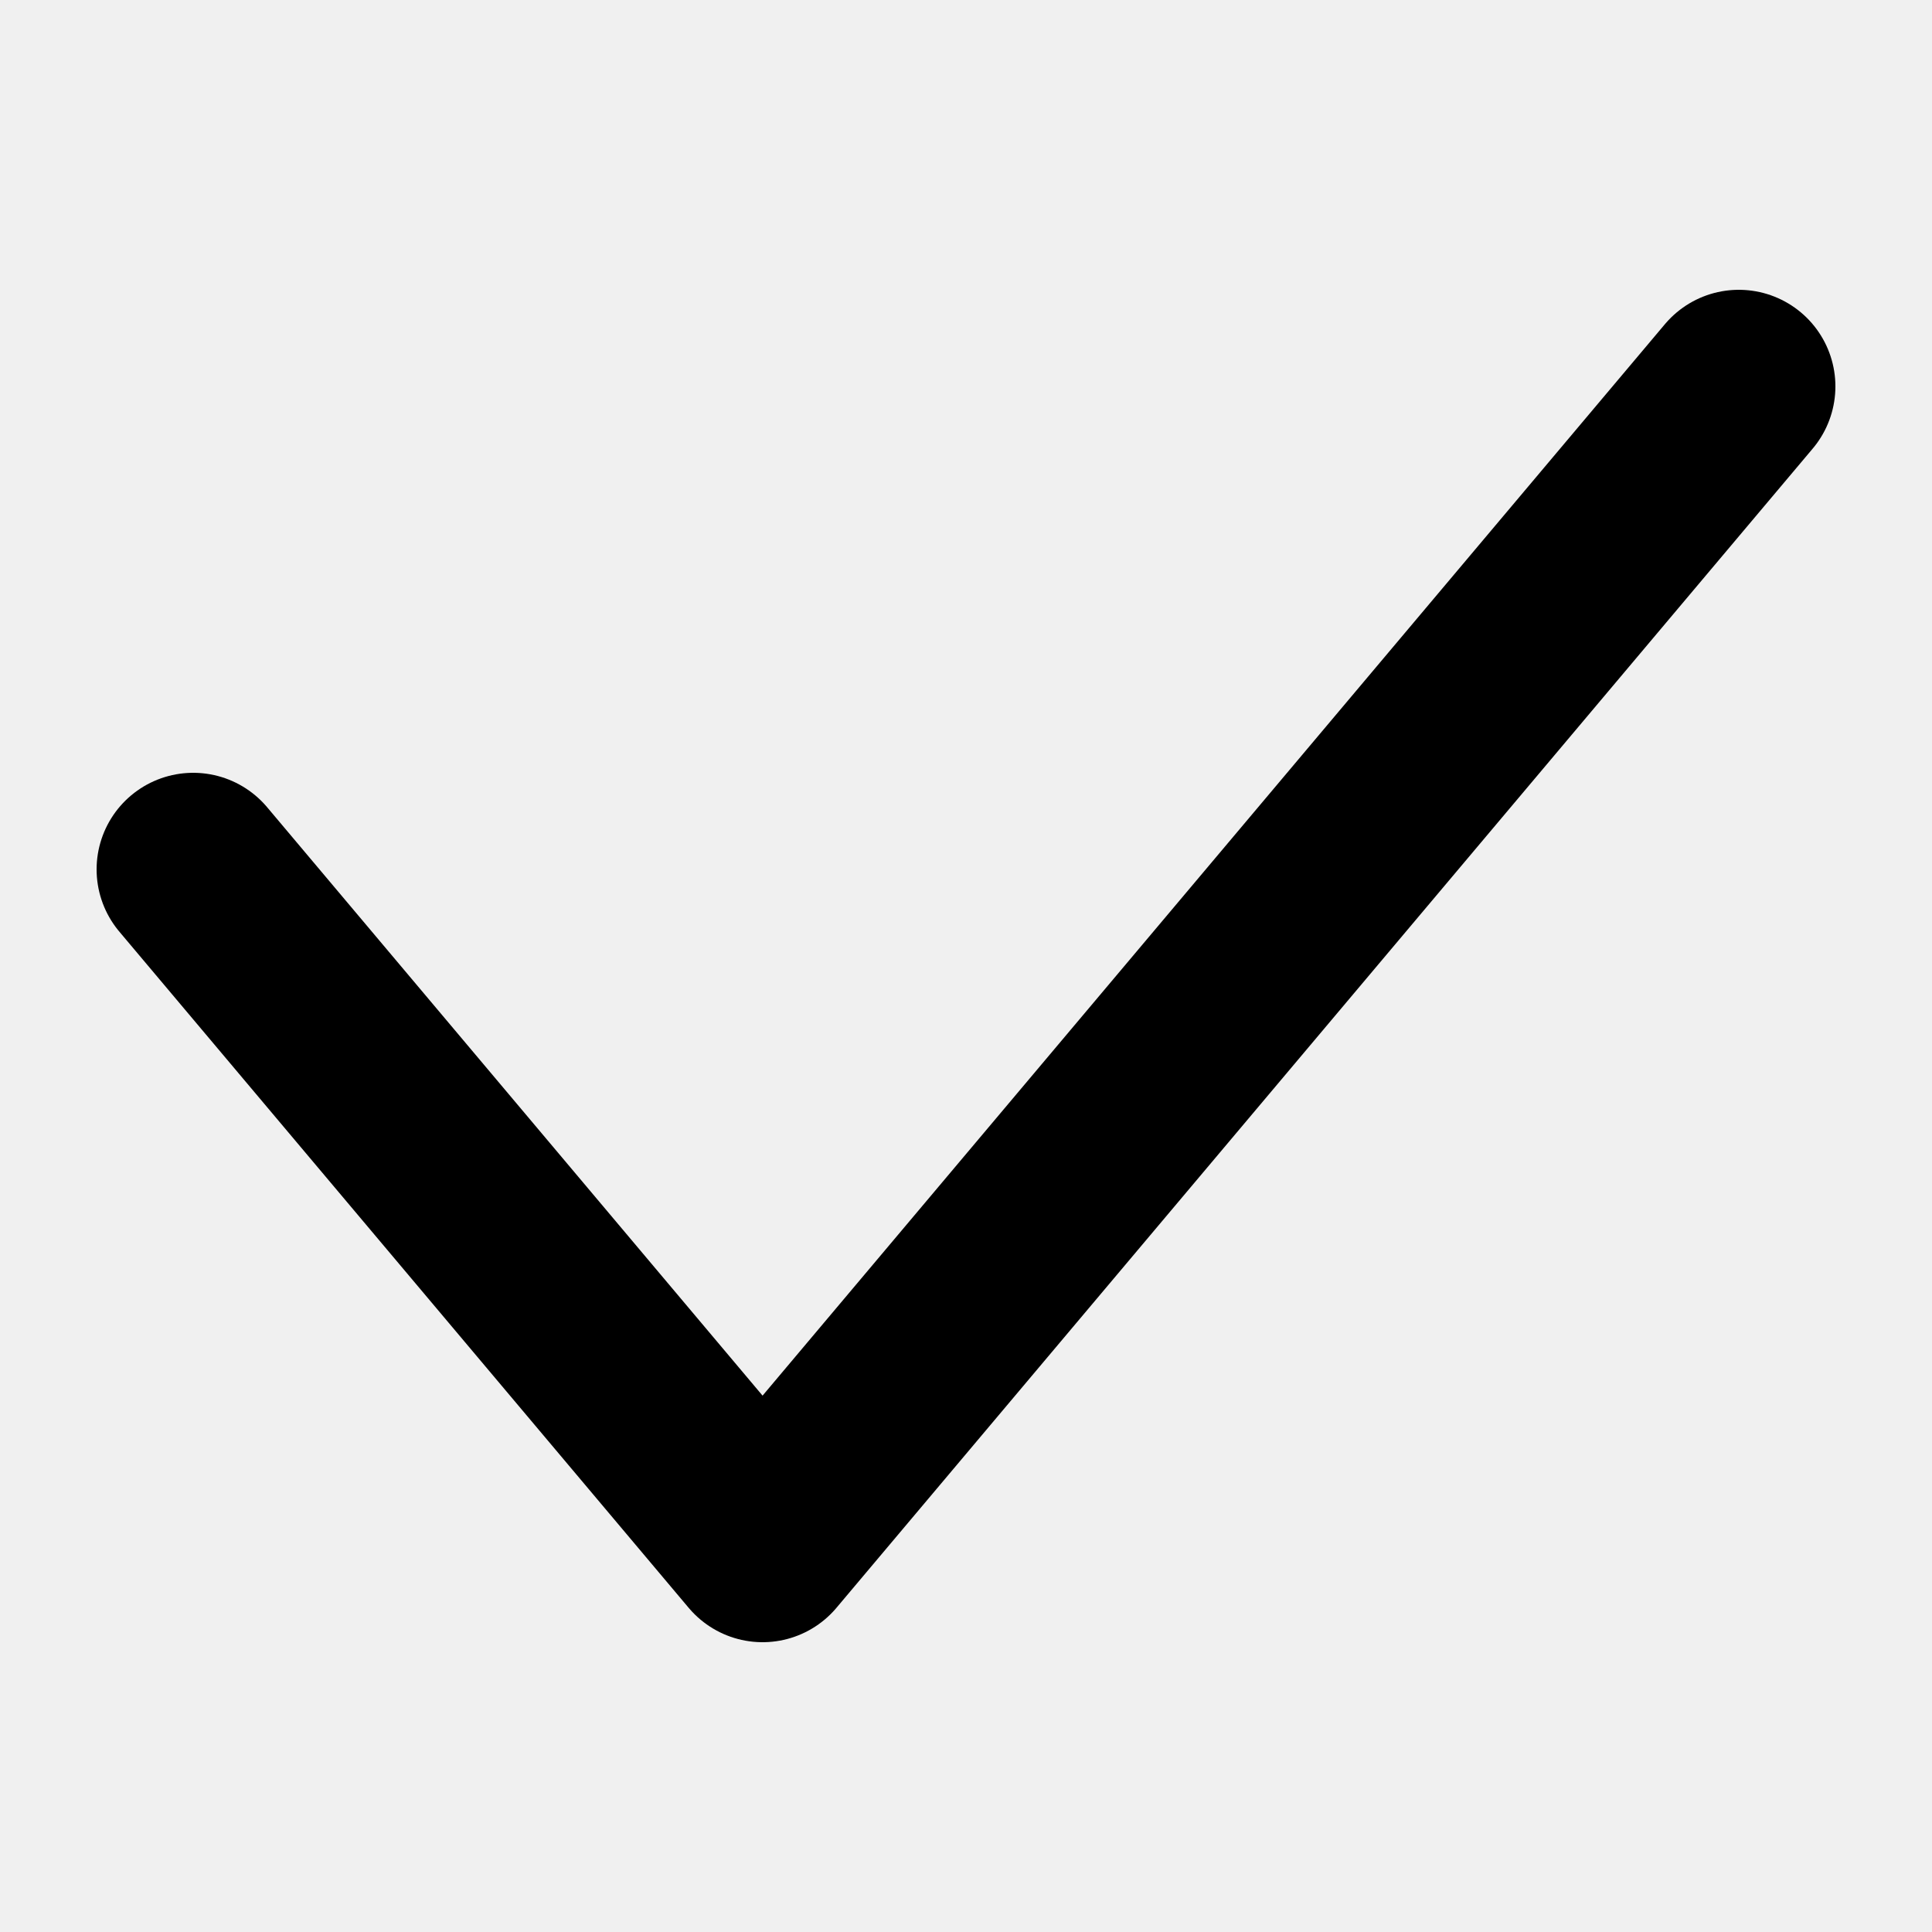
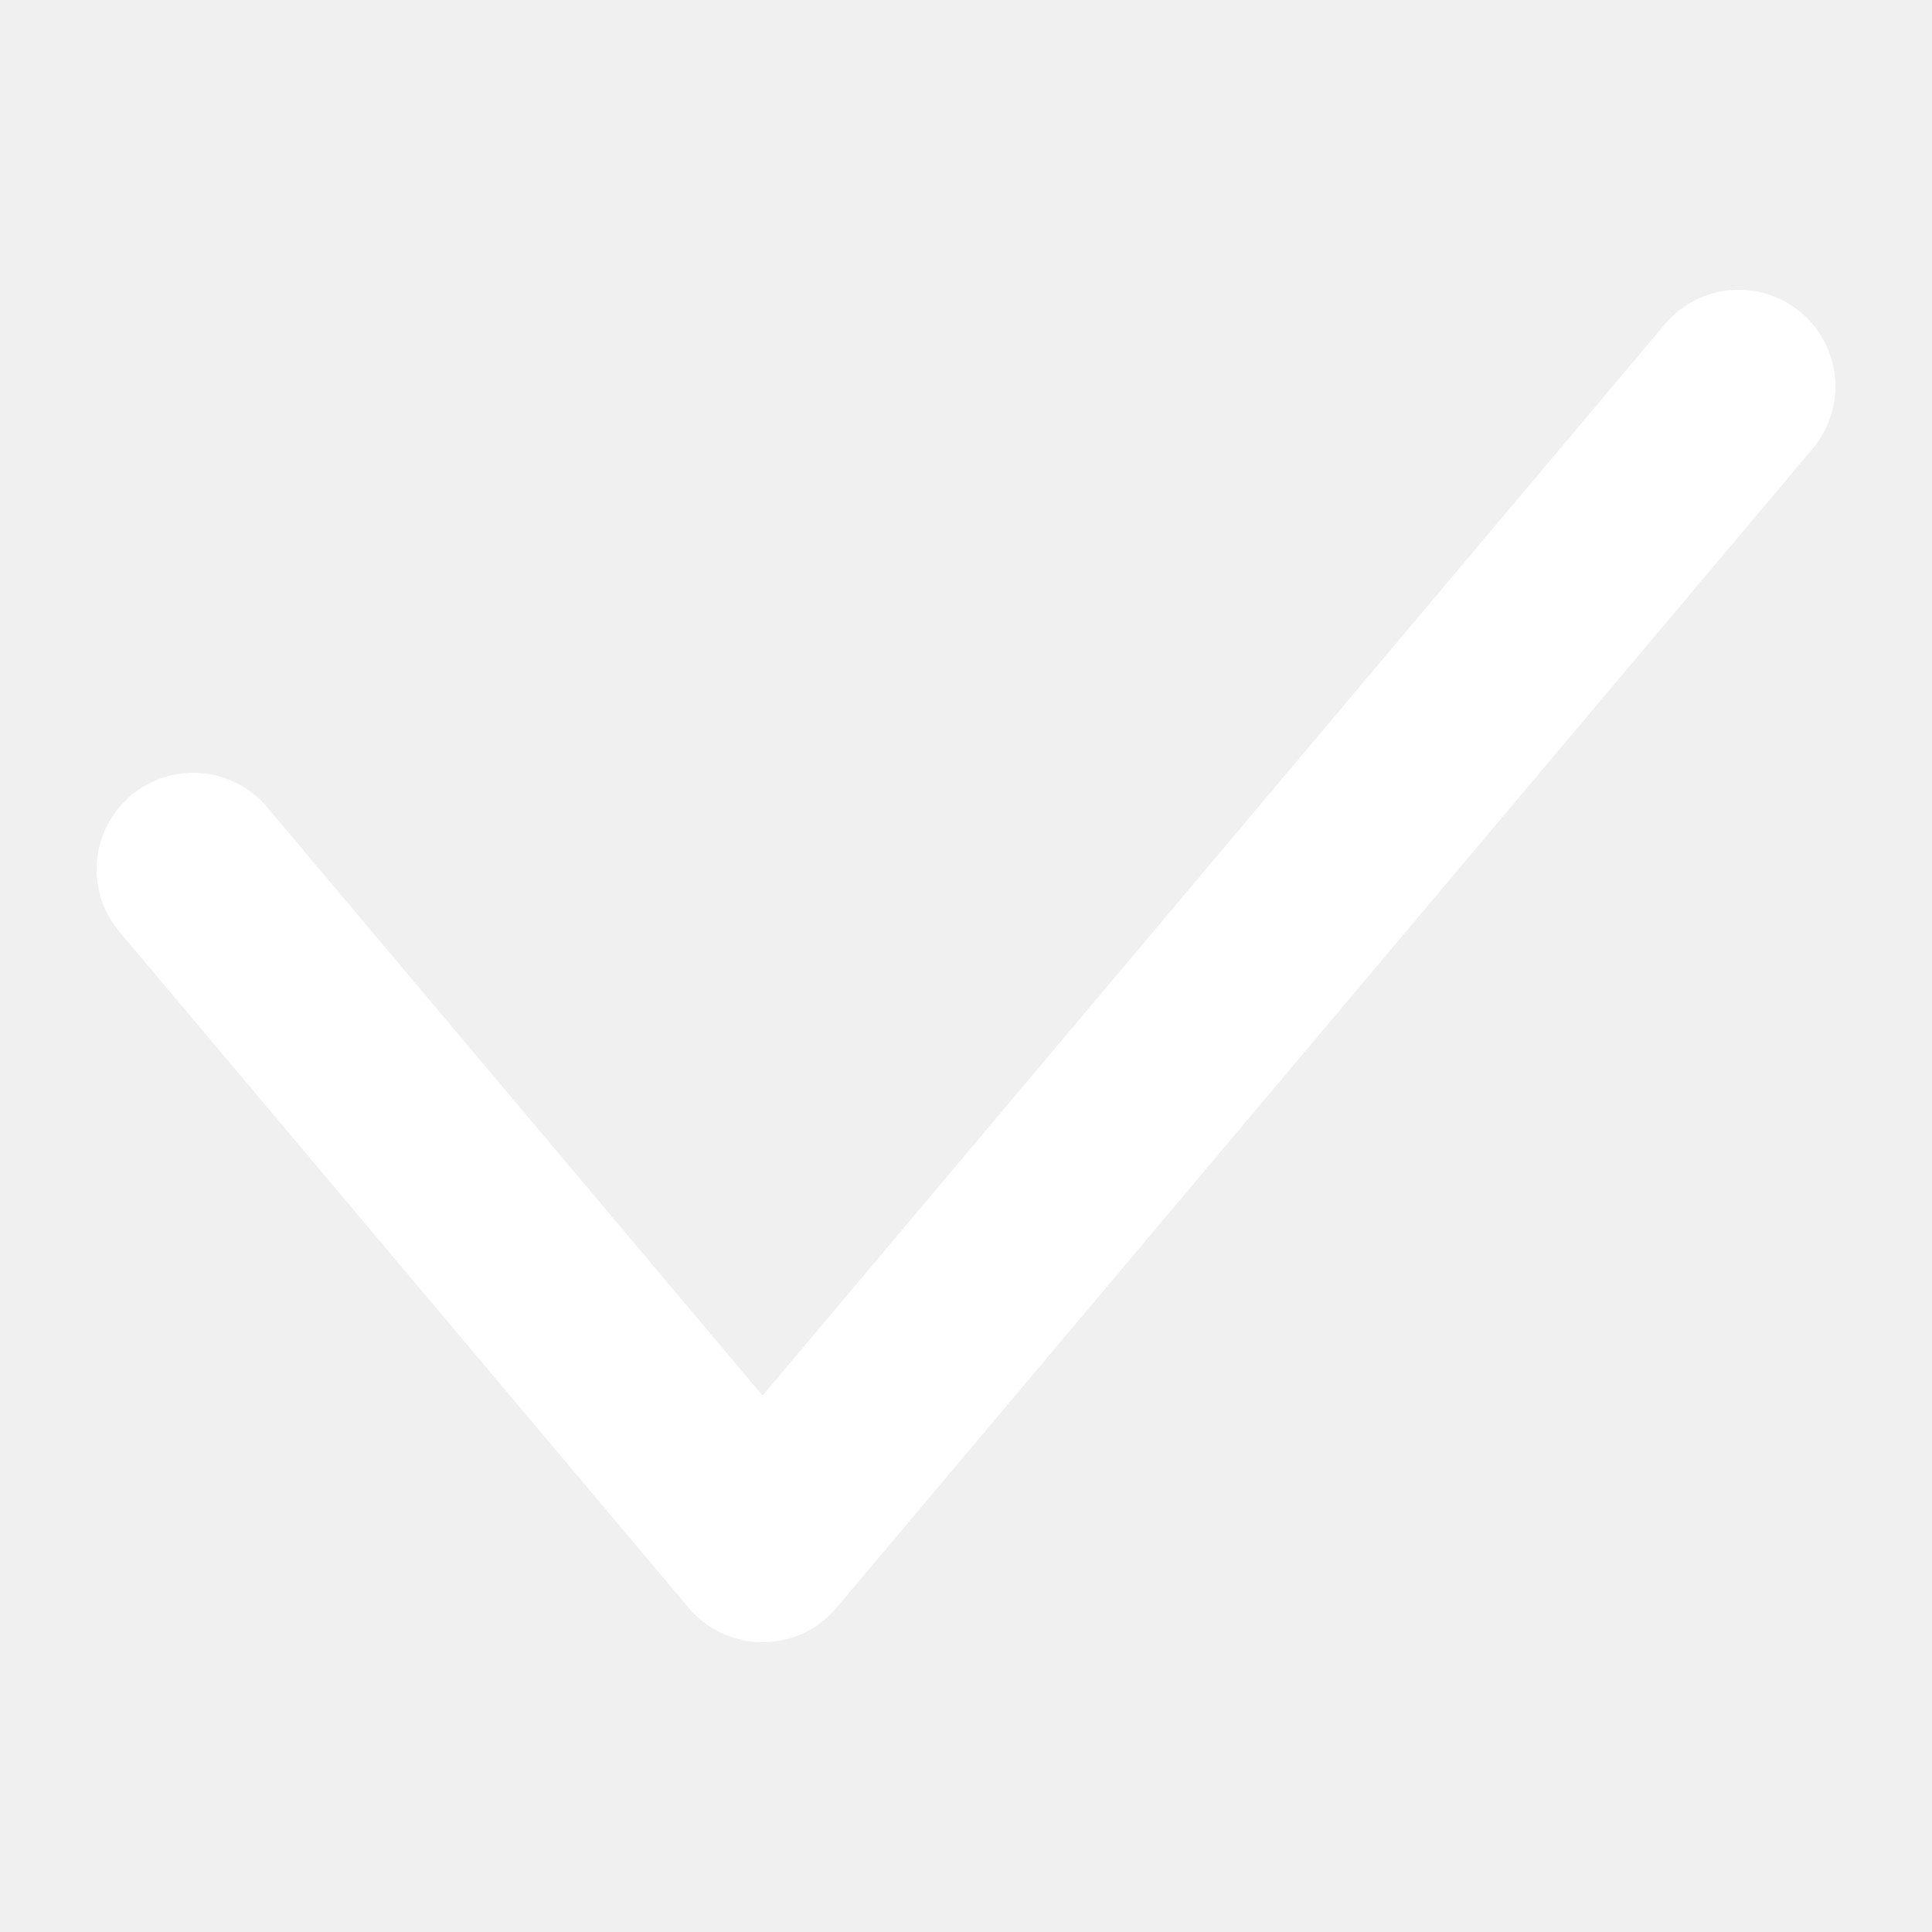
<svg xmlns="http://www.w3.org/2000/svg" width="10" height="10" viewBox="0 0 10 10" fill="none">
-   <path d="M1 4.5L3.947 8L9 2" stroke="currentColor" stroke-linecap="round" stroke-linejoin="round" />
+   <path d="M1 4.5L3.947 8L9 2" stroke="white" stroke-linecap="round" stroke-linejoin="round" />
</svg>
